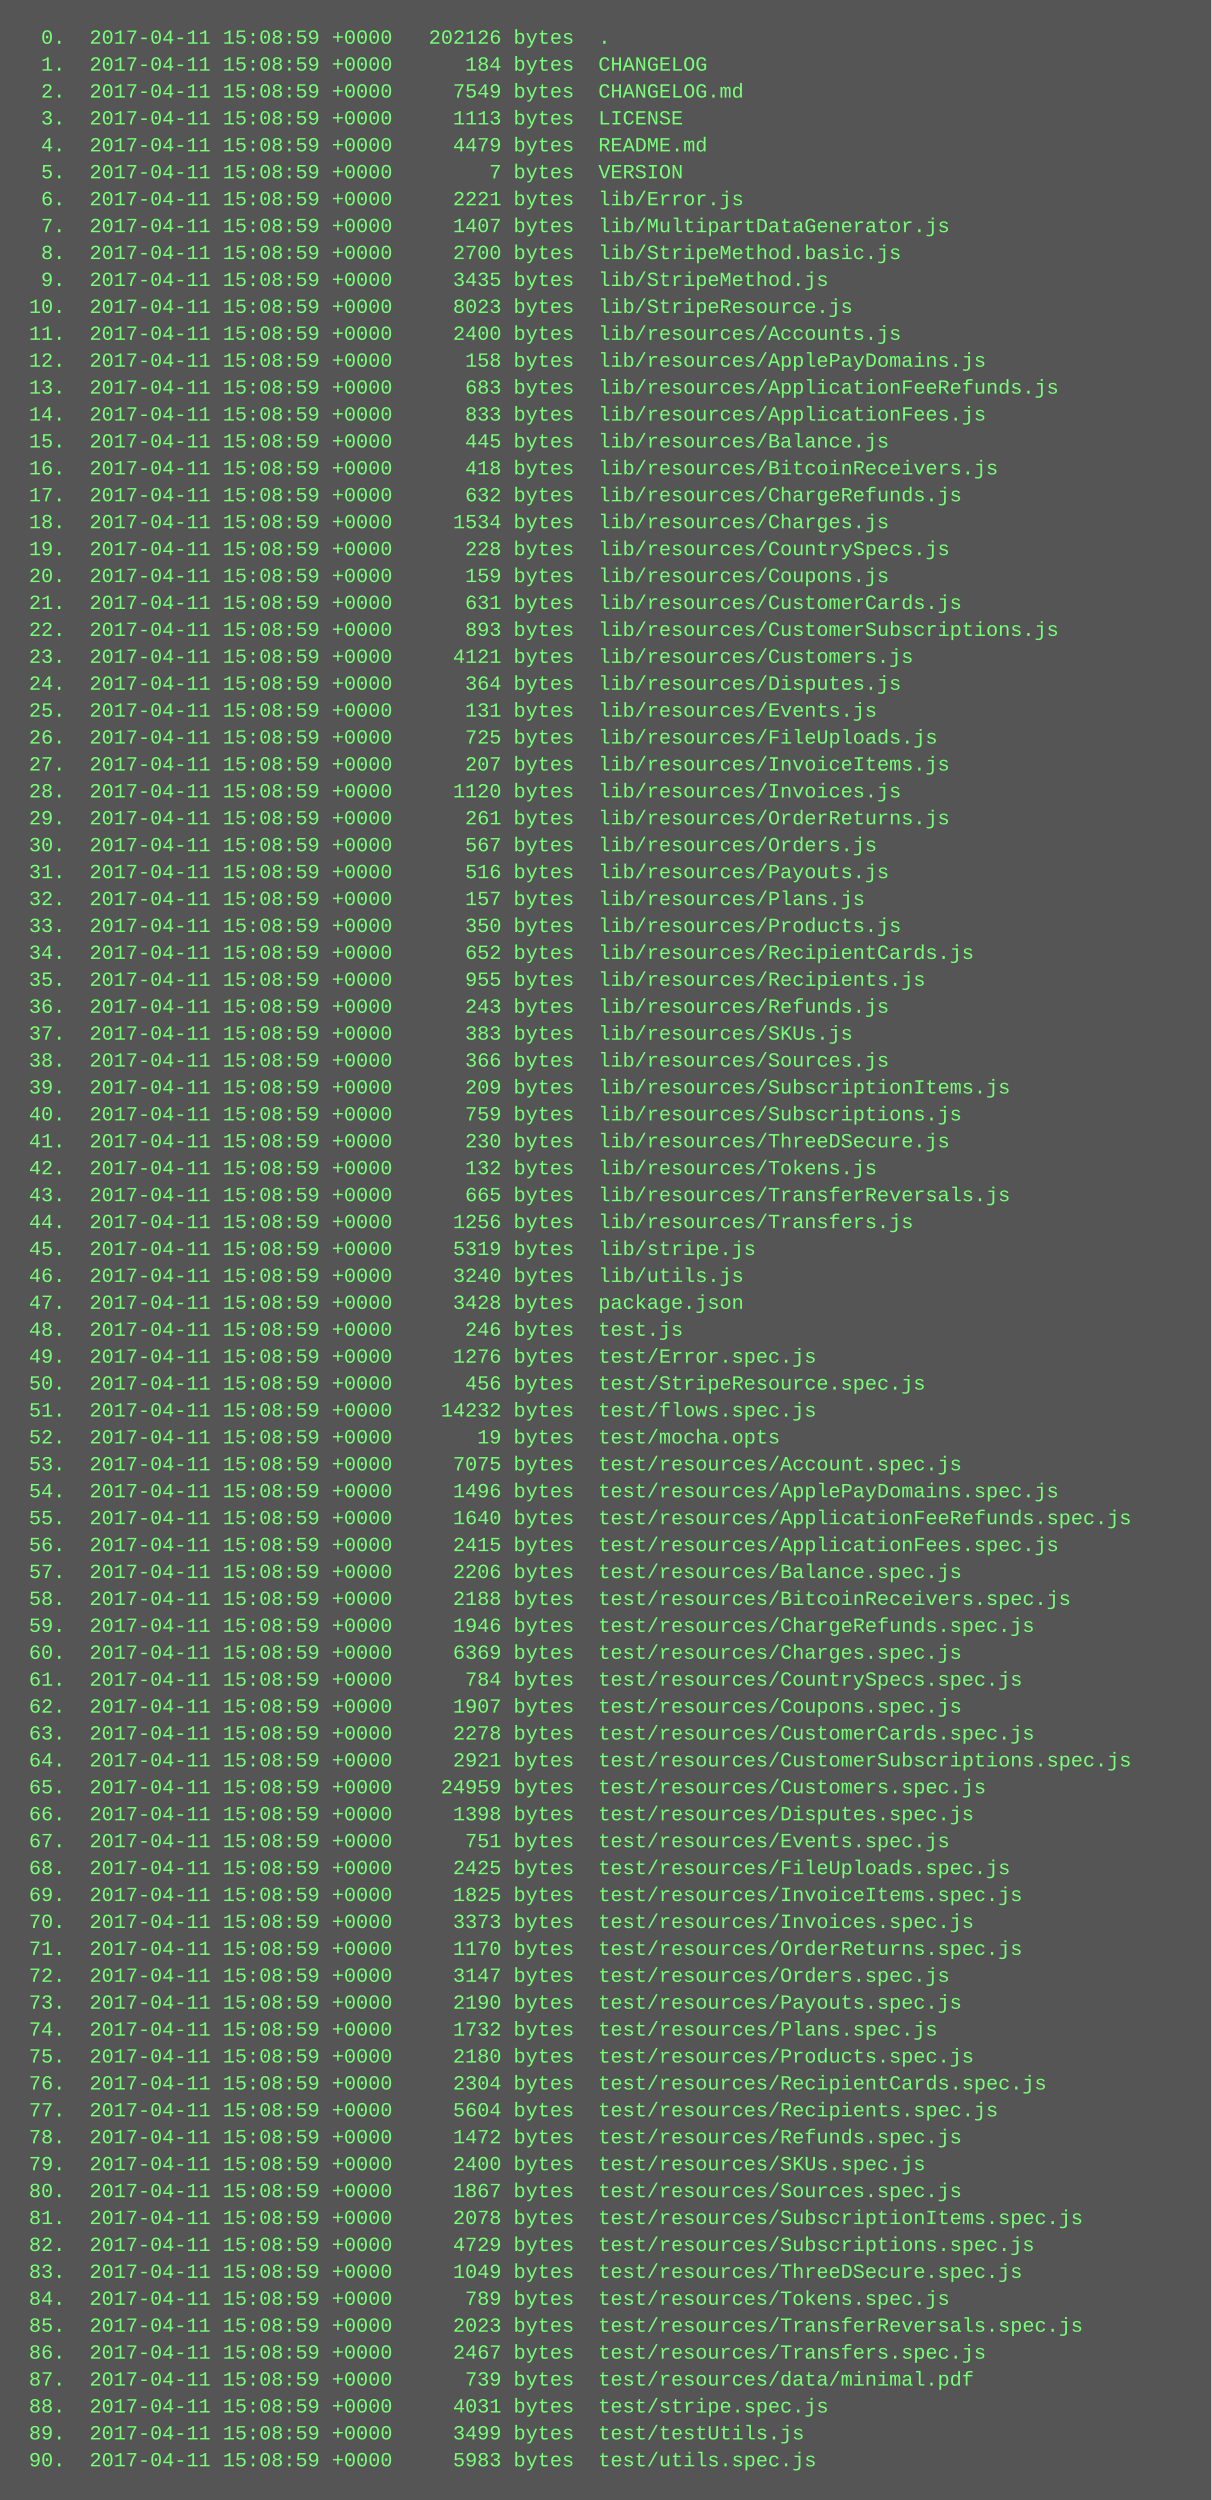
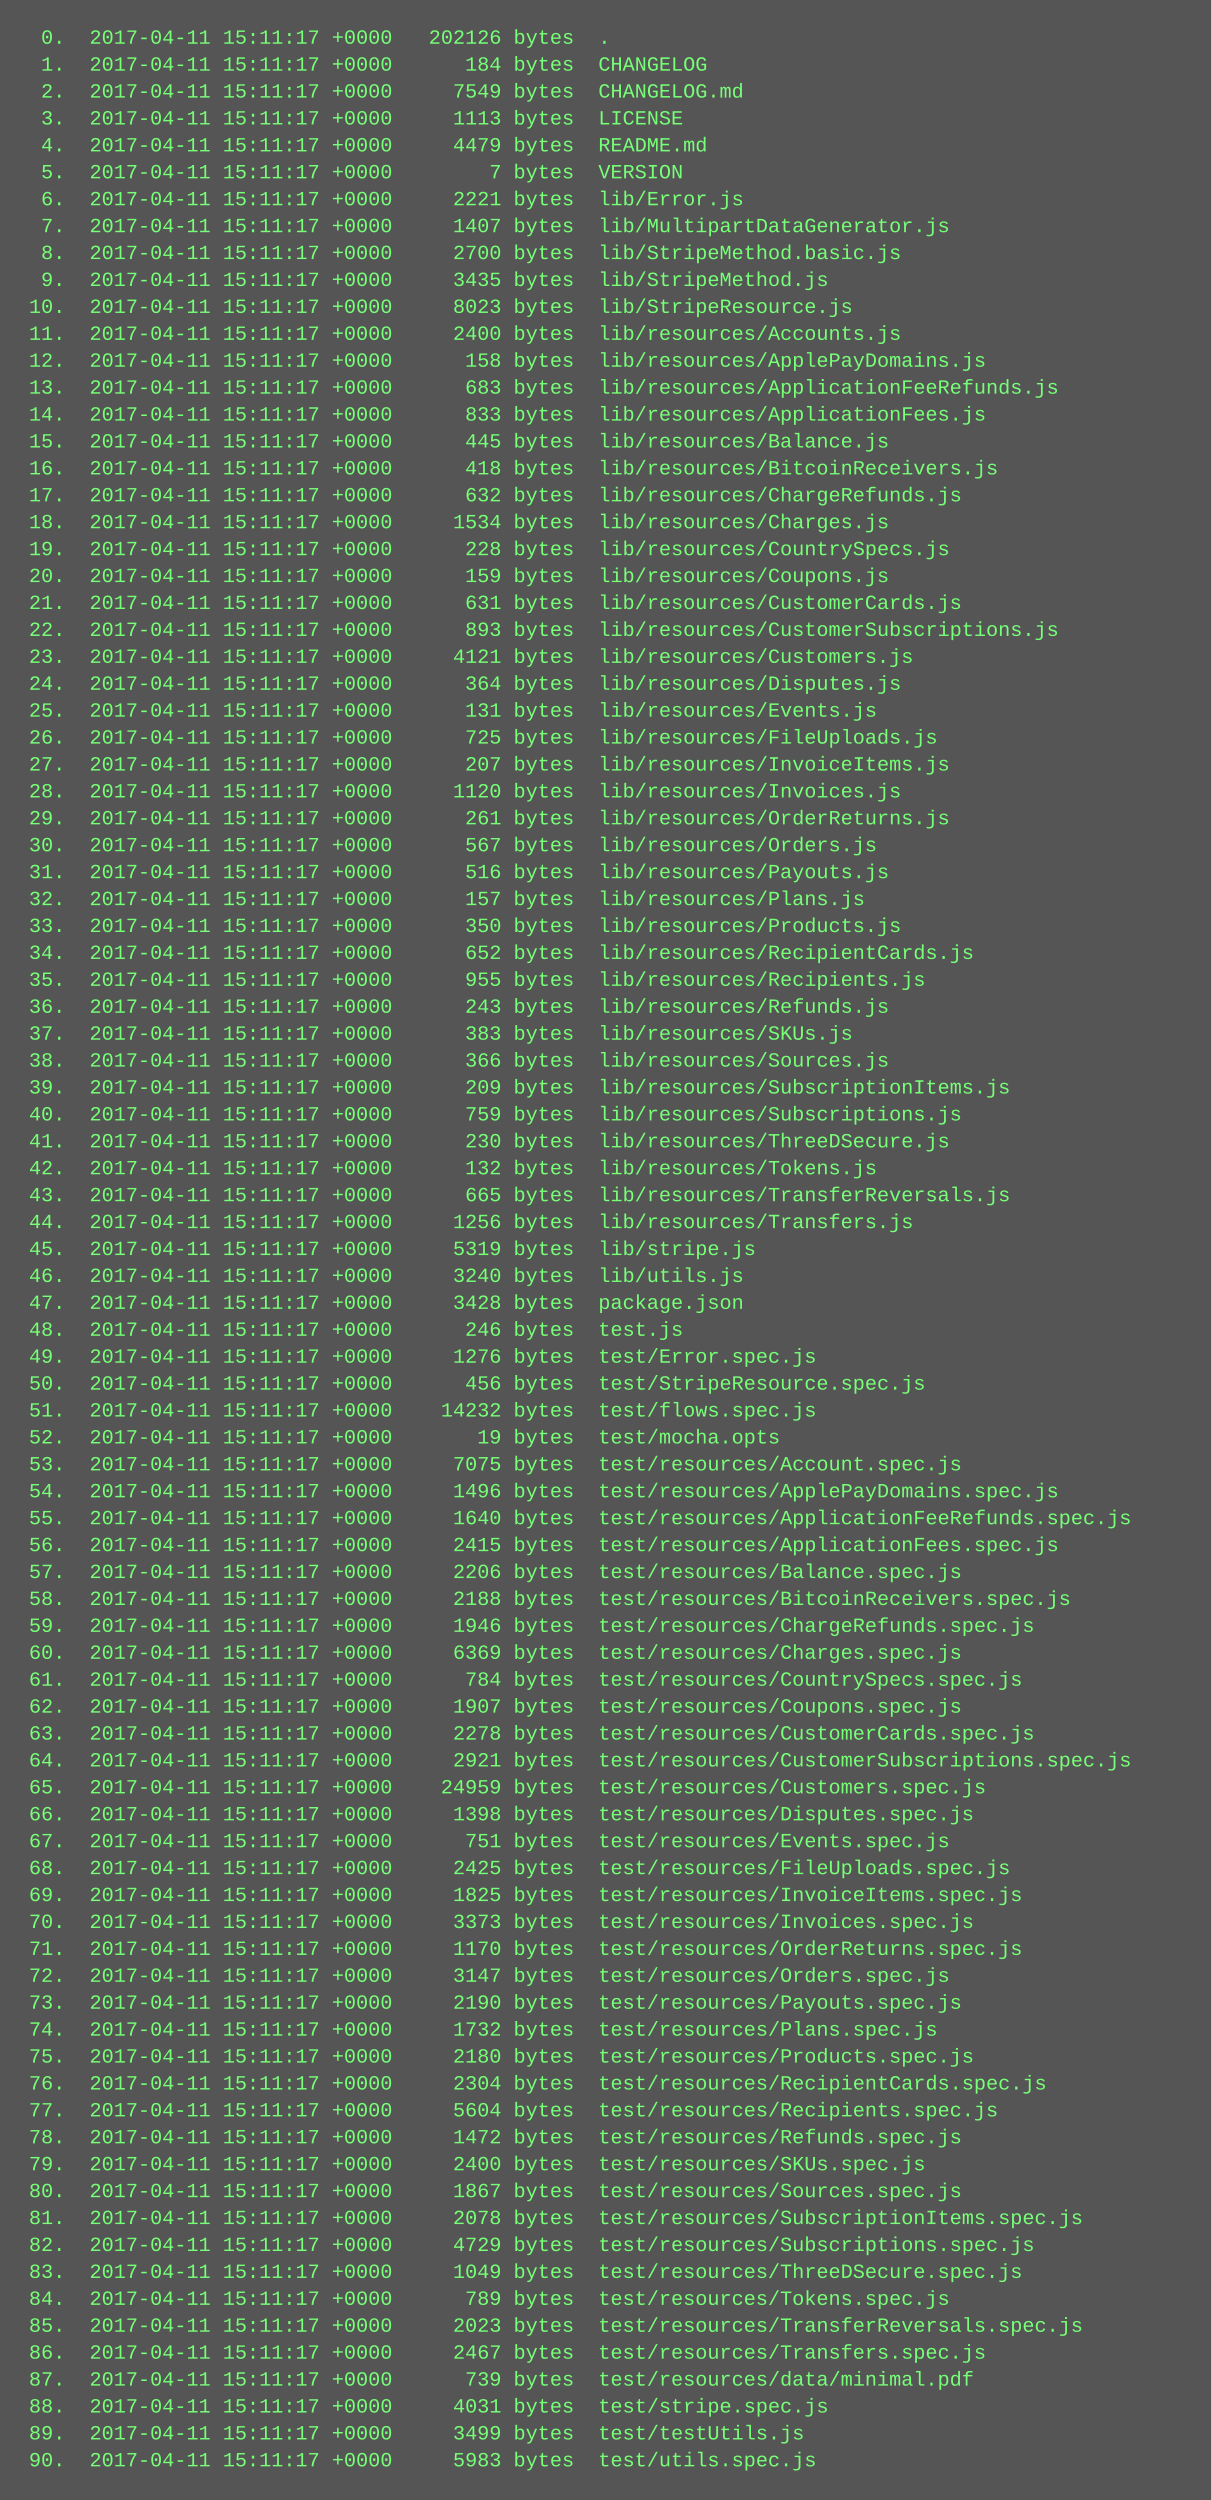
<svg xmlns="http://www.w3.org/2000/svg" height="1486" width="720">
  <rect height="1486" fill="#555" width="720" />
  <text fill="#7f7" font-family="Courier New" font-size="12" xml:space="preserve">
-     <tspan x="10" y="26">  0.  2017-04-11 15:08:59 +0000   202126 bytes  .</tspan>
-     <tspan x="10" y="42">  1.  2017-04-11 15:08:59 +0000      184 bytes  CHANGELOG</tspan>
-     <tspan x="10" y="58">  2.  2017-04-11 15:08:59 +0000     7549 bytes  CHANGELOG.md</tspan>
-     <tspan x="10" y="74">  3.  2017-04-11 15:08:59 +0000     1113 bytes  LICENSE</tspan>
-     <tspan x="10" y="90">  4.  2017-04-11 15:08:59 +0000     4479 bytes  README.md</tspan>
-     <tspan x="10" y="106">  5.  2017-04-11 15:08:59 +0000        7 bytes  VERSION</tspan>
-     <tspan x="10" y="122">  6.  2017-04-11 15:08:59 +0000     2221 bytes  lib/Error.js</tspan>
-     <tspan x="10" y="138">  7.  2017-04-11 15:08:59 +0000     1407 bytes  lib/MultipartDataGenerator.js</tspan>
-     <tspan x="10" y="154">  8.  2017-04-11 15:08:59 +0000     2700 bytes  lib/StripeMethod.basic.js</tspan>
-     <tspan x="10" y="170">  9.  2017-04-11 15:08:59 +0000     3435 bytes  lib/StripeMethod.js</tspan>
-     <tspan x="10" y="186"> 10.  2017-04-11 15:08:59 +0000     8023 bytes  lib/StripeResource.js</tspan>
-     <tspan x="10" y="202"> 11.  2017-04-11 15:08:59 +0000     2400 bytes  lib/resources/Accounts.js</tspan>
-     <tspan x="10" y="218"> 12.  2017-04-11 15:08:59 +0000      158 bytes  lib/resources/ApplePayDomains.js</tspan>
-     <tspan x="10" y="234"> 13.  2017-04-11 15:08:59 +0000      683 bytes  lib/resources/ApplicationFeeRefunds.js</tspan>
-     <tspan x="10" y="250"> 14.  2017-04-11 15:08:59 +0000      833 bytes  lib/resources/ApplicationFees.js</tspan>
-     <tspan x="10" y="266"> 15.  2017-04-11 15:08:59 +0000      445 bytes  lib/resources/Balance.js</tspan>
-     <tspan x="10" y="282"> 16.  2017-04-11 15:08:59 +0000      418 bytes  lib/resources/BitcoinReceivers.js</tspan>
-     <tspan x="10" y="298"> 17.  2017-04-11 15:08:59 +0000      632 bytes  lib/resources/ChargeRefunds.js</tspan>
-     <tspan x="10" y="314"> 18.  2017-04-11 15:08:59 +0000     1534 bytes  lib/resources/Charges.js</tspan>
-     <tspan x="10" y="330"> 19.  2017-04-11 15:08:59 +0000      228 bytes  lib/resources/CountrySpecs.js</tspan>
-     <tspan x="10" y="346"> 20.  2017-04-11 15:08:59 +0000      159 bytes  lib/resources/Coupons.js</tspan>
-     <tspan x="10" y="362"> 21.  2017-04-11 15:08:59 +0000      631 bytes  lib/resources/CustomerCards.js</tspan>
-     <tspan x="10" y="378"> 22.  2017-04-11 15:08:59 +0000      893 bytes  lib/resources/CustomerSubscriptions.js</tspan>
-     <tspan x="10" y="394"> 23.  2017-04-11 15:08:59 +0000     4121 bytes  lib/resources/Customers.js</tspan>
-     <tspan x="10" y="410"> 24.  2017-04-11 15:08:59 +0000      364 bytes  lib/resources/Disputes.js</tspan>
-     <tspan x="10" y="426"> 25.  2017-04-11 15:08:59 +0000      131 bytes  lib/resources/Events.js</tspan>
-     <tspan x="10" y="442"> 26.  2017-04-11 15:08:59 +0000      725 bytes  lib/resources/FileUploads.js</tspan>
-     <tspan x="10" y="458"> 27.  2017-04-11 15:08:59 +0000      207 bytes  lib/resources/InvoiceItems.js</tspan>
-     <tspan x="10" y="474"> 28.  2017-04-11 15:08:59 +0000     1120 bytes  lib/resources/Invoices.js</tspan>
-     <tspan x="10" y="490"> 29.  2017-04-11 15:08:59 +0000      261 bytes  lib/resources/OrderReturns.js</tspan>
-     <tspan x="10" y="506"> 30.  2017-04-11 15:08:59 +0000      567 bytes  lib/resources/Orders.js</tspan>
-     <tspan x="10" y="522"> 31.  2017-04-11 15:08:59 +0000      516 bytes  lib/resources/Payouts.js</tspan>
-     <tspan x="10" y="538"> 32.  2017-04-11 15:08:59 +0000      157 bytes  lib/resources/Plans.js</tspan>
-     <tspan x="10" y="554"> 33.  2017-04-11 15:08:59 +0000      350 bytes  lib/resources/Products.js</tspan>
-     <tspan x="10" y="570"> 34.  2017-04-11 15:08:59 +0000      652 bytes  lib/resources/RecipientCards.js</tspan>
-     <tspan x="10" y="586"> 35.  2017-04-11 15:08:59 +0000      955 bytes  lib/resources/Recipients.js</tspan>
-     <tspan x="10" y="602"> 36.  2017-04-11 15:08:59 +0000      243 bytes  lib/resources/Refunds.js</tspan>
-     <tspan x="10" y="618"> 37.  2017-04-11 15:08:59 +0000      383 bytes  lib/resources/SKUs.js</tspan>
-     <tspan x="10" y="634"> 38.  2017-04-11 15:08:59 +0000      366 bytes  lib/resources/Sources.js</tspan>
-     <tspan x="10" y="650"> 39.  2017-04-11 15:08:59 +0000      209 bytes  lib/resources/SubscriptionItems.js</tspan>
-     <tspan x="10" y="666"> 40.  2017-04-11 15:08:59 +0000      759 bytes  lib/resources/Subscriptions.js</tspan>
-     <tspan x="10" y="682"> 41.  2017-04-11 15:08:59 +0000      230 bytes  lib/resources/ThreeDSecure.js</tspan>
-     <tspan x="10" y="698"> 42.  2017-04-11 15:08:59 +0000      132 bytes  lib/resources/Tokens.js</tspan>
-     <tspan x="10" y="714"> 43.  2017-04-11 15:08:59 +0000      665 bytes  lib/resources/TransferReversals.js</tspan>
-     <tspan x="10" y="730"> 44.  2017-04-11 15:08:59 +0000     1256 bytes  lib/resources/Transfers.js</tspan>
-     <tspan x="10" y="746"> 45.  2017-04-11 15:08:59 +0000     5319 bytes  lib/stripe.js</tspan>
-     <tspan x="10" y="762"> 46.  2017-04-11 15:08:59 +0000     3240 bytes  lib/utils.js</tspan>
-     <tspan x="10" y="778"> 47.  2017-04-11 15:08:59 +0000     3428 bytes  package.json</tspan>
-     <tspan x="10" y="794"> 48.  2017-04-11 15:08:59 +0000      246 bytes  test.js</tspan>
-     <tspan x="10" y="810"> 49.  2017-04-11 15:08:59 +0000     1276 bytes  test/Error.spec.js</tspan>
-     <tspan x="10" y="826"> 50.  2017-04-11 15:08:59 +0000      456 bytes  test/StripeResource.spec.js</tspan>
-     <tspan x="10" y="842"> 51.  2017-04-11 15:08:59 +0000    14232 bytes  test/flows.spec.js</tspan>
-     <tspan x="10" y="858"> 52.  2017-04-11 15:08:59 +0000       19 bytes  test/mocha.opts</tspan>
-     <tspan x="10" y="874"> 53.  2017-04-11 15:08:59 +0000     7075 bytes  test/resources/Account.spec.js</tspan>
-     <tspan x="10" y="890"> 54.  2017-04-11 15:08:59 +0000     1496 bytes  test/resources/ApplePayDomains.spec.js</tspan>
-     <tspan x="10" y="906"> 55.  2017-04-11 15:08:59 +0000     1640 bytes  test/resources/ApplicationFeeRefunds.spec.js</tspan>
-     <tspan x="10" y="922"> 56.  2017-04-11 15:08:59 +0000     2415 bytes  test/resources/ApplicationFees.spec.js</tspan>
-     <tspan x="10" y="938"> 57.  2017-04-11 15:08:59 +0000     2206 bytes  test/resources/Balance.spec.js</tspan>
-     <tspan x="10" y="954"> 58.  2017-04-11 15:08:59 +0000     2188 bytes  test/resources/BitcoinReceivers.spec.js</tspan>
-     <tspan x="10" y="970"> 59.  2017-04-11 15:08:59 +0000     1946 bytes  test/resources/ChargeRefunds.spec.js</tspan>
-     <tspan x="10" y="986"> 60.  2017-04-11 15:08:59 +0000     6369 bytes  test/resources/Charges.spec.js</tspan>
-     <tspan x="10" y="1002"> 61.  2017-04-11 15:08:59 +0000      784 bytes  test/resources/CountrySpecs.spec.js</tspan>
-     <tspan x="10" y="1018"> 62.  2017-04-11 15:08:59 +0000     1907 bytes  test/resources/Coupons.spec.js</tspan>
-     <tspan x="10" y="1034"> 63.  2017-04-11 15:08:59 +0000     2278 bytes  test/resources/CustomerCards.spec.js</tspan>
-     <tspan x="10" y="1050"> 64.  2017-04-11 15:08:59 +0000     2921 bytes  test/resources/CustomerSubscriptions.spec.js</tspan>
-     <tspan x="10" y="1066"> 65.  2017-04-11 15:08:59 +0000    24959 bytes  test/resources/Customers.spec.js</tspan>
-     <tspan x="10" y="1082"> 66.  2017-04-11 15:08:59 +0000     1398 bytes  test/resources/Disputes.spec.js</tspan>
-     <tspan x="10" y="1098"> 67.  2017-04-11 15:08:59 +0000      751 bytes  test/resources/Events.spec.js</tspan>
-     <tspan x="10" y="1114"> 68.  2017-04-11 15:08:59 +0000     2425 bytes  test/resources/FileUploads.spec.js</tspan>
-     <tspan x="10" y="1130"> 69.  2017-04-11 15:08:59 +0000     1825 bytes  test/resources/InvoiceItems.spec.js</tspan>
-     <tspan x="10" y="1146"> 70.  2017-04-11 15:08:59 +0000     3373 bytes  test/resources/Invoices.spec.js</tspan>
-     <tspan x="10" y="1162"> 71.  2017-04-11 15:08:59 +0000     1170 bytes  test/resources/OrderReturns.spec.js</tspan>
-     <tspan x="10" y="1178"> 72.  2017-04-11 15:08:59 +0000     3147 bytes  test/resources/Orders.spec.js</tspan>
-     <tspan x="10" y="1194"> 73.  2017-04-11 15:08:59 +0000     2190 bytes  test/resources/Payouts.spec.js</tspan>
-     <tspan x="10" y="1210"> 74.  2017-04-11 15:08:59 +0000     1732 bytes  test/resources/Plans.spec.js</tspan>
-     <tspan x="10" y="1226"> 75.  2017-04-11 15:08:59 +0000     2180 bytes  test/resources/Products.spec.js</tspan>
-     <tspan x="10" y="1242"> 76.  2017-04-11 15:08:59 +0000     2304 bytes  test/resources/RecipientCards.spec.js</tspan>
-     <tspan x="10" y="1258"> 77.  2017-04-11 15:08:59 +0000     5604 bytes  test/resources/Recipients.spec.js</tspan>
-     <tspan x="10" y="1274"> 78.  2017-04-11 15:08:59 +0000     1472 bytes  test/resources/Refunds.spec.js</tspan>
-     <tspan x="10" y="1290"> 79.  2017-04-11 15:08:59 +0000     2400 bytes  test/resources/SKUs.spec.js</tspan>
-     <tspan x="10" y="1306"> 80.  2017-04-11 15:08:59 +0000     1867 bytes  test/resources/Sources.spec.js</tspan>
-     <tspan x="10" y="1322"> 81.  2017-04-11 15:08:59 +0000     2078 bytes  test/resources/SubscriptionItems.spec.js</tspan>
-     <tspan x="10" y="1338"> 82.  2017-04-11 15:08:59 +0000     4729 bytes  test/resources/Subscriptions.spec.js</tspan>
-     <tspan x="10" y="1354"> 83.  2017-04-11 15:08:59 +0000     1049 bytes  test/resources/ThreeDSecure.spec.js</tspan>
-     <tspan x="10" y="1370"> 84.  2017-04-11 15:08:59 +0000      789 bytes  test/resources/Tokens.spec.js</tspan>
-     <tspan x="10" y="1386"> 85.  2017-04-11 15:08:59 +0000     2023 bytes  test/resources/TransferReversals.spec.js</tspan>
-     <tspan x="10" y="1402"> 86.  2017-04-11 15:08:59 +0000     2467 bytes  test/resources/Transfers.spec.js</tspan>
-     <tspan x="10" y="1418"> 87.  2017-04-11 15:08:59 +0000      739 bytes  test/resources/data/minimal.pdf</tspan>
-     <tspan x="10" y="1434"> 88.  2017-04-11 15:08:59 +0000     4031 bytes  test/stripe.spec.js</tspan>
-     <tspan x="10" y="1450"> 89.  2017-04-11 15:08:59 +0000     3499 bytes  test/testUtils.js</tspan>
-     <tspan x="10" y="1466"> 90.  2017-04-11 15:08:59 +0000     5983 bytes  test/utils.spec.js</tspan>
+     <tspan x="10" y="26">  0.  2017-04-11 15:11:17 +0000   202126 bytes  .</tspan>
+     <tspan x="10" y="42">  1.  2017-04-11 15:11:17 +0000      184 bytes  CHANGELOG</tspan>
+     <tspan x="10" y="58">  2.  2017-04-11 15:11:17 +0000     7549 bytes  CHANGELOG.md</tspan>
+     <tspan x="10" y="74">  3.  2017-04-11 15:11:17 +0000     1113 bytes  LICENSE</tspan>
+     <tspan x="10" y="90">  4.  2017-04-11 15:11:17 +0000     4479 bytes  README.md</tspan>
+     <tspan x="10" y="106">  5.  2017-04-11 15:11:17 +0000        7 bytes  VERSION</tspan>
+     <tspan x="10" y="122">  6.  2017-04-11 15:11:17 +0000     2221 bytes  lib/Error.js</tspan>
+     <tspan x="10" y="138">  7.  2017-04-11 15:11:17 +0000     1407 bytes  lib/MultipartDataGenerator.js</tspan>
+     <tspan x="10" y="154">  8.  2017-04-11 15:11:17 +0000     2700 bytes  lib/StripeMethod.basic.js</tspan>
+     <tspan x="10" y="170">  9.  2017-04-11 15:11:17 +0000     3435 bytes  lib/StripeMethod.js</tspan>
+     <tspan x="10" y="186"> 10.  2017-04-11 15:11:17 +0000     8023 bytes  lib/StripeResource.js</tspan>
+     <tspan x="10" y="202"> 11.  2017-04-11 15:11:17 +0000     2400 bytes  lib/resources/Accounts.js</tspan>
+     <tspan x="10" y="218"> 12.  2017-04-11 15:11:17 +0000      158 bytes  lib/resources/ApplePayDomains.js</tspan>
+     <tspan x="10" y="234"> 13.  2017-04-11 15:11:17 +0000      683 bytes  lib/resources/ApplicationFeeRefunds.js</tspan>
+     <tspan x="10" y="250"> 14.  2017-04-11 15:11:17 +0000      833 bytes  lib/resources/ApplicationFees.js</tspan>
+     <tspan x="10" y="266"> 15.  2017-04-11 15:11:17 +0000      445 bytes  lib/resources/Balance.js</tspan>
+     <tspan x="10" y="282"> 16.  2017-04-11 15:11:17 +0000      418 bytes  lib/resources/BitcoinReceivers.js</tspan>
+     <tspan x="10" y="298"> 17.  2017-04-11 15:11:17 +0000      632 bytes  lib/resources/ChargeRefunds.js</tspan>
+     <tspan x="10" y="314"> 18.  2017-04-11 15:11:17 +0000     1534 bytes  lib/resources/Charges.js</tspan>
+     <tspan x="10" y="330"> 19.  2017-04-11 15:11:17 +0000      228 bytes  lib/resources/CountrySpecs.js</tspan>
+     <tspan x="10" y="346"> 20.  2017-04-11 15:11:17 +0000      159 bytes  lib/resources/Coupons.js</tspan>
+     <tspan x="10" y="362"> 21.  2017-04-11 15:11:17 +0000      631 bytes  lib/resources/CustomerCards.js</tspan>
+     <tspan x="10" y="378"> 22.  2017-04-11 15:11:17 +0000      893 bytes  lib/resources/CustomerSubscriptions.js</tspan>
+     <tspan x="10" y="394"> 23.  2017-04-11 15:11:17 +0000     4121 bytes  lib/resources/Customers.js</tspan>
+     <tspan x="10" y="410"> 24.  2017-04-11 15:11:17 +0000      364 bytes  lib/resources/Disputes.js</tspan>
+     <tspan x="10" y="426"> 25.  2017-04-11 15:11:17 +0000      131 bytes  lib/resources/Events.js</tspan>
+     <tspan x="10" y="442"> 26.  2017-04-11 15:11:17 +0000      725 bytes  lib/resources/FileUploads.js</tspan>
+     <tspan x="10" y="458"> 27.  2017-04-11 15:11:17 +0000      207 bytes  lib/resources/InvoiceItems.js</tspan>
+     <tspan x="10" y="474"> 28.  2017-04-11 15:11:17 +0000     1120 bytes  lib/resources/Invoices.js</tspan>
+     <tspan x="10" y="490"> 29.  2017-04-11 15:11:17 +0000      261 bytes  lib/resources/OrderReturns.js</tspan>
+     <tspan x="10" y="506"> 30.  2017-04-11 15:11:17 +0000      567 bytes  lib/resources/Orders.js</tspan>
+     <tspan x="10" y="522"> 31.  2017-04-11 15:11:17 +0000      516 bytes  lib/resources/Payouts.js</tspan>
+     <tspan x="10" y="538"> 32.  2017-04-11 15:11:17 +0000      157 bytes  lib/resources/Plans.js</tspan>
+     <tspan x="10" y="554"> 33.  2017-04-11 15:11:17 +0000      350 bytes  lib/resources/Products.js</tspan>
+     <tspan x="10" y="570"> 34.  2017-04-11 15:11:17 +0000      652 bytes  lib/resources/RecipientCards.js</tspan>
+     <tspan x="10" y="586"> 35.  2017-04-11 15:11:17 +0000      955 bytes  lib/resources/Recipients.js</tspan>
+     <tspan x="10" y="602"> 36.  2017-04-11 15:11:17 +0000      243 bytes  lib/resources/Refunds.js</tspan>
+     <tspan x="10" y="618"> 37.  2017-04-11 15:11:17 +0000      383 bytes  lib/resources/SKUs.js</tspan>
+     <tspan x="10" y="634"> 38.  2017-04-11 15:11:17 +0000      366 bytes  lib/resources/Sources.js</tspan>
+     <tspan x="10" y="650"> 39.  2017-04-11 15:11:17 +0000      209 bytes  lib/resources/SubscriptionItems.js</tspan>
+     <tspan x="10" y="666"> 40.  2017-04-11 15:11:17 +0000      759 bytes  lib/resources/Subscriptions.js</tspan>
+     <tspan x="10" y="682"> 41.  2017-04-11 15:11:17 +0000      230 bytes  lib/resources/ThreeDSecure.js</tspan>
+     <tspan x="10" y="698"> 42.  2017-04-11 15:11:17 +0000      132 bytes  lib/resources/Tokens.js</tspan>
+     <tspan x="10" y="714"> 43.  2017-04-11 15:11:17 +0000      665 bytes  lib/resources/TransferReversals.js</tspan>
+     <tspan x="10" y="730"> 44.  2017-04-11 15:11:17 +0000     1256 bytes  lib/resources/Transfers.js</tspan>
+     <tspan x="10" y="746"> 45.  2017-04-11 15:11:17 +0000     5319 bytes  lib/stripe.js</tspan>
+     <tspan x="10" y="762"> 46.  2017-04-11 15:11:17 +0000     3240 bytes  lib/utils.js</tspan>
+     <tspan x="10" y="778"> 47.  2017-04-11 15:11:17 +0000     3428 bytes  package.json</tspan>
+     <tspan x="10" y="794"> 48.  2017-04-11 15:11:17 +0000      246 bytes  test.js</tspan>
+     <tspan x="10" y="810"> 49.  2017-04-11 15:11:17 +0000     1276 bytes  test/Error.spec.js</tspan>
+     <tspan x="10" y="826"> 50.  2017-04-11 15:11:17 +0000      456 bytes  test/StripeResource.spec.js</tspan>
+     <tspan x="10" y="842"> 51.  2017-04-11 15:11:17 +0000    14232 bytes  test/flows.spec.js</tspan>
+     <tspan x="10" y="858"> 52.  2017-04-11 15:11:17 +0000       19 bytes  test/mocha.opts</tspan>
+     <tspan x="10" y="874"> 53.  2017-04-11 15:11:17 +0000     7075 bytes  test/resources/Account.spec.js</tspan>
+     <tspan x="10" y="890"> 54.  2017-04-11 15:11:17 +0000     1496 bytes  test/resources/ApplePayDomains.spec.js</tspan>
+     <tspan x="10" y="906"> 55.  2017-04-11 15:11:17 +0000     1640 bytes  test/resources/ApplicationFeeRefunds.spec.js</tspan>
+     <tspan x="10" y="922"> 56.  2017-04-11 15:11:17 +0000     2415 bytes  test/resources/ApplicationFees.spec.js</tspan>
+     <tspan x="10" y="938"> 57.  2017-04-11 15:11:17 +0000     2206 bytes  test/resources/Balance.spec.js</tspan>
+     <tspan x="10" y="954"> 58.  2017-04-11 15:11:17 +0000     2188 bytes  test/resources/BitcoinReceivers.spec.js</tspan>
+     <tspan x="10" y="970"> 59.  2017-04-11 15:11:17 +0000     1946 bytes  test/resources/ChargeRefunds.spec.js</tspan>
+     <tspan x="10" y="986"> 60.  2017-04-11 15:11:17 +0000     6369 bytes  test/resources/Charges.spec.js</tspan>
+     <tspan x="10" y="1002"> 61.  2017-04-11 15:11:17 +0000      784 bytes  test/resources/CountrySpecs.spec.js</tspan>
+     <tspan x="10" y="1018"> 62.  2017-04-11 15:11:17 +0000     1907 bytes  test/resources/Coupons.spec.js</tspan>
+     <tspan x="10" y="1034"> 63.  2017-04-11 15:11:17 +0000     2278 bytes  test/resources/CustomerCards.spec.js</tspan>
+     <tspan x="10" y="1050"> 64.  2017-04-11 15:11:17 +0000     2921 bytes  test/resources/CustomerSubscriptions.spec.js</tspan>
+     <tspan x="10" y="1066"> 65.  2017-04-11 15:11:17 +0000    24959 bytes  test/resources/Customers.spec.js</tspan>
+     <tspan x="10" y="1082"> 66.  2017-04-11 15:11:17 +0000     1398 bytes  test/resources/Disputes.spec.js</tspan>
+     <tspan x="10" y="1098"> 67.  2017-04-11 15:11:17 +0000      751 bytes  test/resources/Events.spec.js</tspan>
+     <tspan x="10" y="1114"> 68.  2017-04-11 15:11:17 +0000     2425 bytes  test/resources/FileUploads.spec.js</tspan>
+     <tspan x="10" y="1130"> 69.  2017-04-11 15:11:17 +0000     1825 bytes  test/resources/InvoiceItems.spec.js</tspan>
+     <tspan x="10" y="1146"> 70.  2017-04-11 15:11:17 +0000     3373 bytes  test/resources/Invoices.spec.js</tspan>
+     <tspan x="10" y="1162"> 71.  2017-04-11 15:11:17 +0000     1170 bytes  test/resources/OrderReturns.spec.js</tspan>
+     <tspan x="10" y="1178"> 72.  2017-04-11 15:11:17 +0000     3147 bytes  test/resources/Orders.spec.js</tspan>
+     <tspan x="10" y="1194"> 73.  2017-04-11 15:11:17 +0000     2190 bytes  test/resources/Payouts.spec.js</tspan>
+     <tspan x="10" y="1210"> 74.  2017-04-11 15:11:17 +0000     1732 bytes  test/resources/Plans.spec.js</tspan>
+     <tspan x="10" y="1226"> 75.  2017-04-11 15:11:17 +0000     2180 bytes  test/resources/Products.spec.js</tspan>
+     <tspan x="10" y="1242"> 76.  2017-04-11 15:11:17 +0000     2304 bytes  test/resources/RecipientCards.spec.js</tspan>
+     <tspan x="10" y="1258"> 77.  2017-04-11 15:11:17 +0000     5604 bytes  test/resources/Recipients.spec.js</tspan>
+     <tspan x="10" y="1274"> 78.  2017-04-11 15:11:17 +0000     1472 bytes  test/resources/Refunds.spec.js</tspan>
+     <tspan x="10" y="1290"> 79.  2017-04-11 15:11:17 +0000     2400 bytes  test/resources/SKUs.spec.js</tspan>
+     <tspan x="10" y="1306"> 80.  2017-04-11 15:11:17 +0000     1867 bytes  test/resources/Sources.spec.js</tspan>
+     <tspan x="10" y="1322"> 81.  2017-04-11 15:11:17 +0000     2078 bytes  test/resources/SubscriptionItems.spec.js</tspan>
+     <tspan x="10" y="1338"> 82.  2017-04-11 15:11:17 +0000     4729 bytes  test/resources/Subscriptions.spec.js</tspan>
+     <tspan x="10" y="1354"> 83.  2017-04-11 15:11:17 +0000     1049 bytes  test/resources/ThreeDSecure.spec.js</tspan>
+     <tspan x="10" y="1370"> 84.  2017-04-11 15:11:17 +0000      789 bytes  test/resources/Tokens.spec.js</tspan>
+     <tspan x="10" y="1386"> 85.  2017-04-11 15:11:17 +0000     2023 bytes  test/resources/TransferReversals.spec.js</tspan>
+     <tspan x="10" y="1402"> 86.  2017-04-11 15:11:17 +0000     2467 bytes  test/resources/Transfers.spec.js</tspan>
+     <tspan x="10" y="1418"> 87.  2017-04-11 15:11:17 +0000      739 bytes  test/resources/data/minimal.pdf</tspan>
+     <tspan x="10" y="1434"> 88.  2017-04-11 15:11:17 +0000     4031 bytes  test/stripe.spec.js</tspan>
+     <tspan x="10" y="1450"> 89.  2017-04-11 15:11:17 +0000     3499 bytes  test/testUtils.js</tspan>
+     <tspan x="10" y="1466"> 90.  2017-04-11 15:11:17 +0000     5983 bytes  test/utils.spec.js</tspan>
  </text>
</svg>
